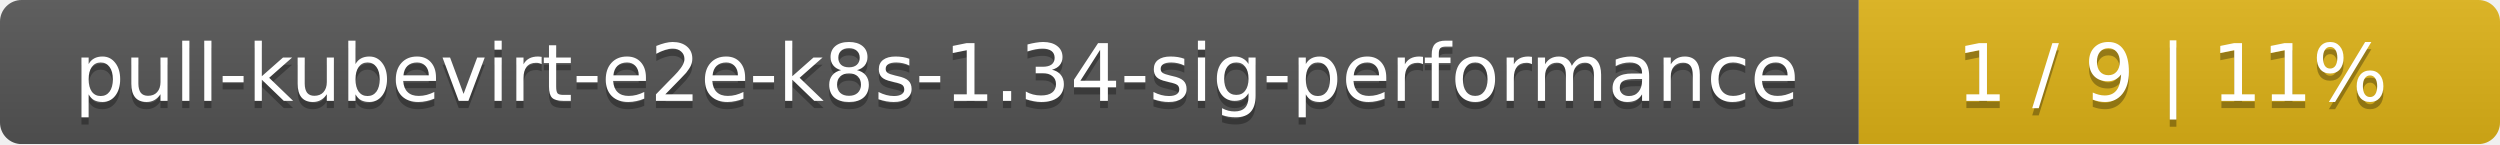
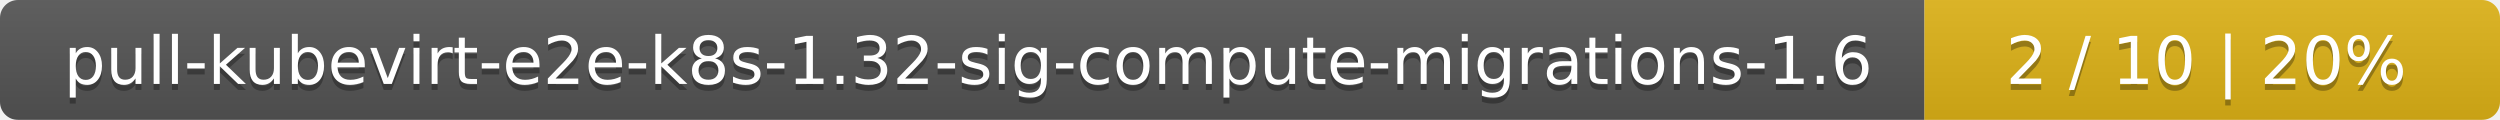
- <svg xmlns="http://www.w3.org/2000/svg" width="347" height="20">
+ <svg xmlns="http://www.w3.org/2000/svg" width="417" height="20">
  <linearGradient id="smooth" x2="0" y2="100%">
    <stop offset="0" stop-color="#bbb" stop-opacity=".1" />
    <stop offset="1" stop-opacity=".1" />
  </linearGradient>
  <mask id="round">
-     <rect width="347" height="20" rx="3" fill="#fff" />
+     <rect width="417" height="20" rx="3" fill="#fff" />
  </mask>
  <g mask="url(#round)">
-     <rect width="258" height="20" fill="#555" />
-     <rect x="258" width="89" height="20" fill="#dfb317" />
-     <rect width="347" height="20" fill="url(#smooth)" />
+     <rect width="321" height="20" fill="#555" />
+     <rect x="321" width="96" height="20" fill="#dfb317" />
+     <rect width="417" height="20" fill="url(#smooth)" />
  </g>
  <g fill="#fff" text-anchor="middle" font-family="DejaVu Sans,Verdana,Geneva,sans-serif" font-size="11">
-     <text x="130" y="15" fill="#010101" fill-opacity=".3">pull-kubevirt-e2e-k8s-1.34-sig-performance</text>
-     <text x="130" y="14">pull-kubevirt-e2e-k8s-1.34-sig-performance</text>
-     <text x="301.5" y="15" fill="#010101" fill-opacity=".3">1 / 9    |    11%</text>
-     <text x="301.5" y="14">1 / 9    |    11%</text>
+     <text x="161.5" y="15" fill="#010101" fill-opacity=".3">pull-kubevirt-e2e-k8s-1.32-sig-compute-migrations-1.6</text>
+     <text x="161.5" y="14">pull-kubevirt-e2e-k8s-1.32-sig-compute-migrations-1.6</text>
+     <text x="368" y="15" fill="#010101" fill-opacity=".3">2 / 10    |    20%</text>
+     <text x="368" y="14">2 / 10    |    20%</text>
  </g>
</svg>
